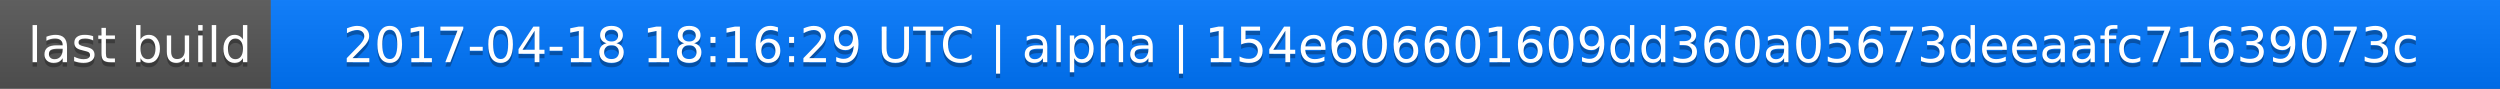
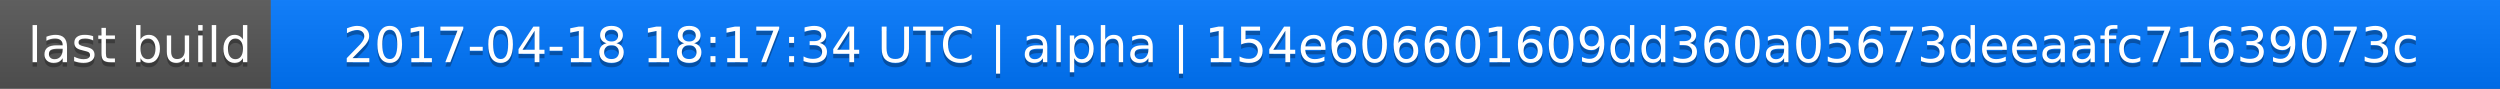
<svg xmlns="http://www.w3.org/2000/svg" width="563" height="20">
  <linearGradient id="a" x2="0" y2="100%">
    <stop offset="0" stop-color="#bbb" stop-opacity=".1" />
    <stop offset="1" stop-opacity=".1" />
  </linearGradient>
  <rect rx="0" width="563" height="20" fill="#555" />
  <rect rx="0" x="61" width="502" height="20" fill="#07f" />
  <path fill="#07f" d="M61 0h4v20h-4z" />
  <rect rx="0" width="563" height="20" fill="url(#a)" />
  <g fill="#fff" text-anchor="middle" font-family="DejaVu Sans,Verdana,Geneva,sans-serif" font-size="11">
    <text x="31.5" y="15" fill="#010101" fill-opacity=".3">last build</text>
    <text x="31.5" y="14">last build</text>
-     <text x="311" y="15" fill="#010101" fill-opacity=".3">2017-04-18 18:16:29 UTC | alpha | 154e606601609dd360a05673deeaafc71639073c</text>
-     <text x="311" y="14">2017-04-18 18:16:29 UTC | alpha | 154e606601609dd360a05673deeaafc71639073c</text>
+     <text x="311" y="15" fill="#010101" fill-opacity=".3">2017-04-18 18:17:34 UTC | alpha | 154e606601609dd360a05673deeaafc71639073c</text>
+     <text x="311" y="14">2017-04-18 18:17:34 UTC | alpha | 154e606601609dd360a05673deeaafc71639073c</text>
  </g>
</svg>
